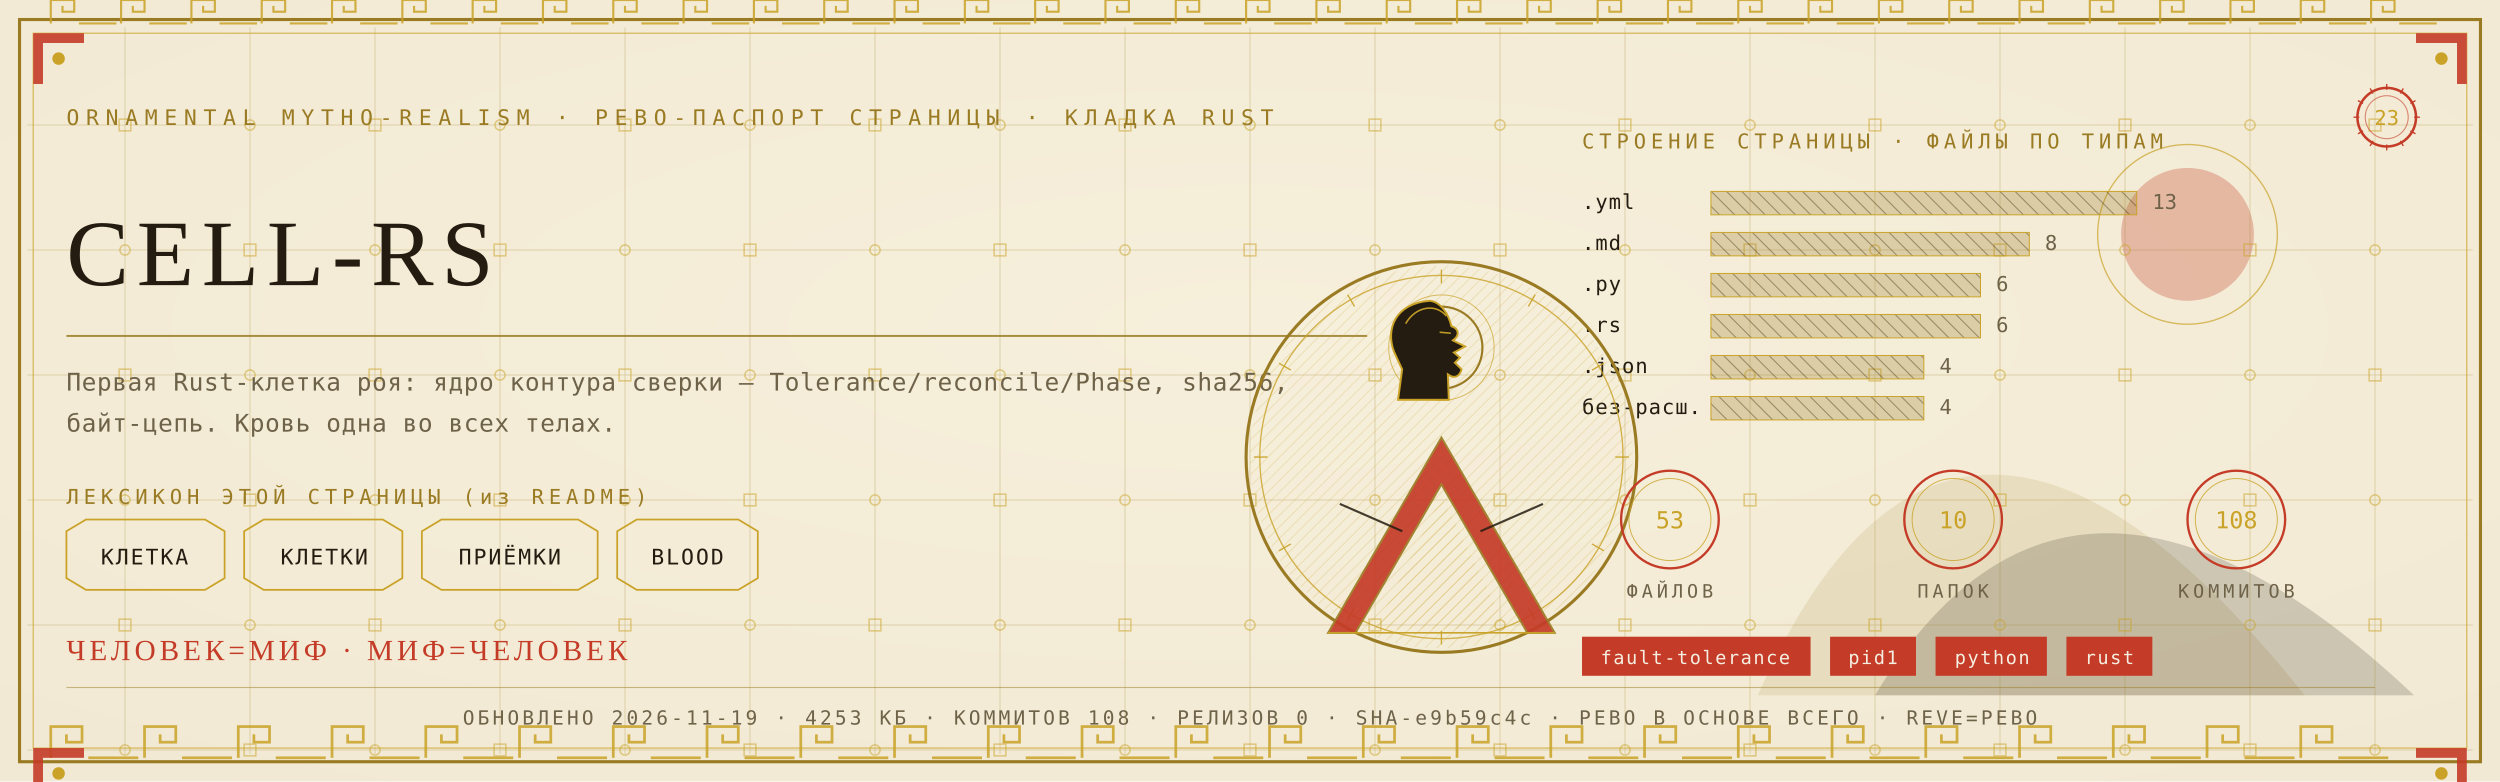
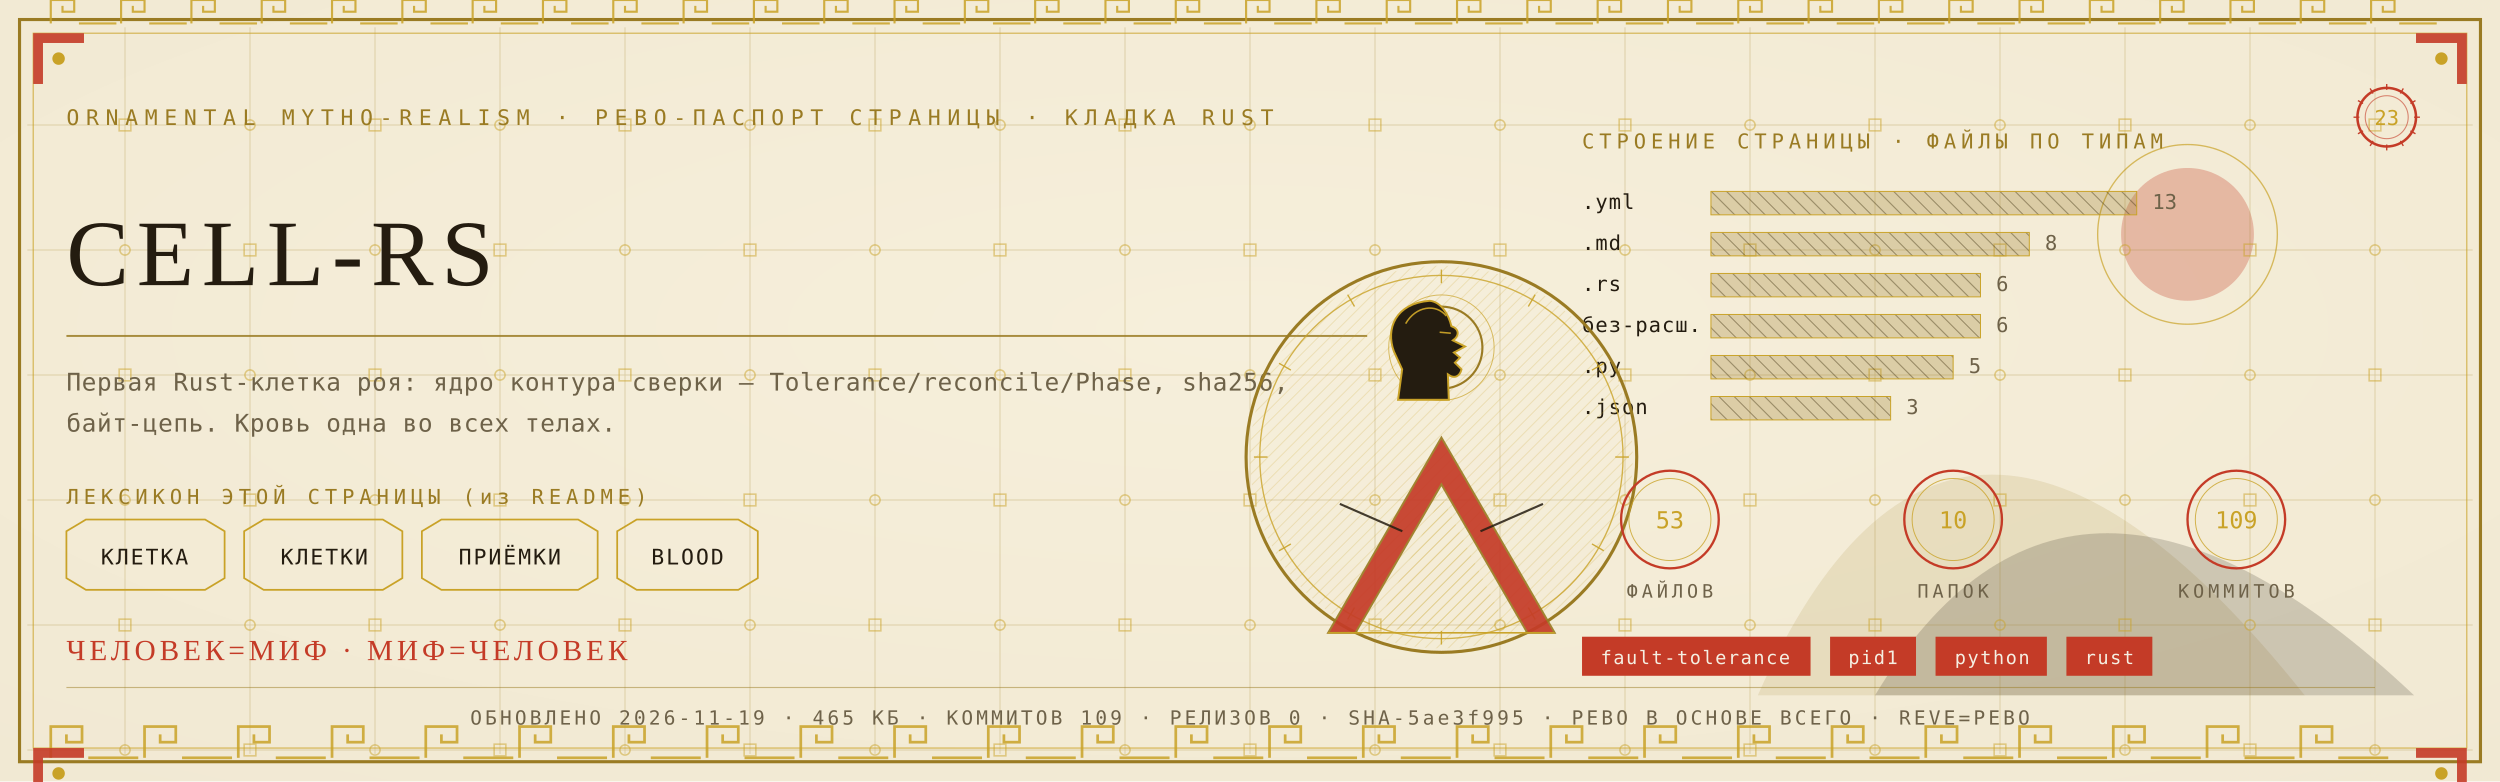
<svg xmlns="http://www.w3.org/2000/svg" viewBox="0 0 1280 400" width="1280" height="400">
  <defs>
    <radialGradient id="rp23" cx="0.5" cy="0.42" r="1.1">
      <stop offset="0" stop-color="#F6EFDC" />
      <stop offset="1" stop-color="#EFE6CF" />
    </radialGradient>
    <pattern id="hatchm" width="4.2" height="4.2" patternUnits="userSpaceOnUse" patternTransform="rotate(45)">
      <rect width="4.2" height="4.2" fill="none" />
      <line x1="0" y1="0" x2="0" y2="4.2" stroke="#C9A227" stroke-width="0.5" />
    </pattern>
    <pattern id="hatchv" width="5.5" height="5.5" patternUnits="userSpaceOnUse" patternTransform="rotate(-45)">
      <rect width="5.5" height="5.5" fill="none" />
      <line x1="0" y1="0" x2="0" y2="5.5" stroke="#241C10" stroke-width="0.5" />
    </pattern>
  </defs>
  <rect width="1280" height="400" fill="#EFE6CF" />
  <rect width="1280" height="400" fill="url(#rp23)" opacity="0.94" />
  <path d="M 900 356 Q 1000 130 1180 356 Z" fill="#9A7B23" opacity="0.14" />
  <path d="M 960 356 Q 1060 190 1236 356 Z" fill="#241C10" opacity="0.18" />
  <circle cx="1120" cy="120" r="34" fill="#C43B27" opacity="0.30" />
  <circle cx="1120" cy="120" r="46" fill="none" stroke="#C9A227" stroke-width="0.7" opacity="0.7" />
  <g stroke="#9A7B23" stroke-width="0.45" opacity="0.30">
    <line x1="64" y1="14" x2="64" y2="386" />
    <line x1="128" y1="14" x2="128" y2="386" />
    <line x1="192" y1="14" x2="192" y2="386" />
    <line x1="256" y1="14" x2="256" y2="386" />
    <line x1="320" y1="14" x2="320" y2="386" />
    <line x1="384" y1="14" x2="384" y2="386" />
    <line x1="448" y1="14" x2="448" y2="386" />
    <line x1="512" y1="14" x2="512" y2="386" />
    <line x1="576" y1="14" x2="576" y2="386" />
    <line x1="640" y1="14" x2="640" y2="386" />
    <line x1="704" y1="14" x2="704" y2="386" />
    <line x1="768" y1="14" x2="768" y2="386" />
    <line x1="832" y1="14" x2="832" y2="386" />
    <line x1="896" y1="14" x2="896" y2="386" />
    <line x1="960" y1="14" x2="960" y2="386" />
    <line x1="1024" y1="14" x2="1024" y2="386" />
    <line x1="1088" y1="14" x2="1088" y2="386" />
    <line x1="1152" y1="14" x2="1152" y2="386" />
    <line x1="1216" y1="14" x2="1216" y2="386" />
    <line x1="14" y1="64" x2="1266" y2="64" />
    <line x1="14" y1="128" x2="1266" y2="128" />
    <line x1="14" y1="192" x2="1266" y2="192" />
    <line x1="14" y1="256" x2="1266" y2="256" />
    <line x1="14" y1="320" x2="1266" y2="320" />
    <line x1="14" y1="384" x2="1266" y2="384" />
  </g>
  <g fill="none" stroke="#C9A227" stroke-width="0.8" opacity="0.5">
    <rect x="61" y="61" width="6" height="6" />
    <circle cx="64" cy="128" r="2.6" />
    <rect x="61" y="189" width="6" height="6" />
    <circle cx="64" cy="256" r="2.6" />
    <rect x="61" y="317" width="6" height="6" />
    <circle cx="64" cy="384" r="2.6" />
    <circle cx="128" cy="64" r="2.6" />
    <rect x="125" y="125" width="6" height="6" />
    <circle cx="128" cy="192" r="2.6" />
    <rect x="125" y="253" width="6" height="6" />
    <circle cx="128" cy="320" r="2.6" />
    <rect x="125" y="381" width="6" height="6" />
    <rect x="189" y="61" width="6" height="6" />
    <circle cx="192" cy="128" r="2.6" />
    <rect x="189" y="189" width="6" height="6" />
    <circle cx="192" cy="256" r="2.6" />
    <rect x="189" y="317" width="6" height="6" />
    <circle cx="192" cy="384" r="2.6" />
    <circle cx="256" cy="64" r="2.6" />
    <rect x="253" y="125" width="6" height="6" />
    <circle cx="256" cy="192" r="2.6" />
    <rect x="253" y="253" width="6" height="6" />
    <circle cx="256" cy="320" r="2.6" />
    <rect x="253" y="381" width="6" height="6" />
    <rect x="317" y="61" width="6" height="6" />
    <circle cx="320" cy="128" r="2.6" />
    <rect x="317" y="189" width="6" height="6" />
    <circle cx="320" cy="256" r="2.6" />
    <rect x="317" y="317" width="6" height="6" />
    <circle cx="320" cy="384" r="2.6" />
    <circle cx="384" cy="64" r="2.6" />
    <rect x="381" y="125" width="6" height="6" />
    <circle cx="384" cy="192" r="2.6" />
    <rect x="381" y="253" width="6" height="6" />
    <circle cx="384" cy="320" r="2.6" />
    <rect x="381" y="381" width="6" height="6" />
    <rect x="445" y="61" width="6" height="6" />
    <circle cx="448" cy="128" r="2.6" />
    <rect x="445" y="189" width="6" height="6" />
    <circle cx="448" cy="256" r="2.6" />
    <rect x="445" y="317" width="6" height="6" />
    <circle cx="448" cy="384" r="2.6" />
    <circle cx="512" cy="64" r="2.6" />
    <rect x="509" y="125" width="6" height="6" />
    <circle cx="512" cy="192" r="2.6" />
    <rect x="509" y="253" width="6" height="6" />
    <circle cx="512" cy="320" r="2.6" />
    <rect x="509" y="381" width="6" height="6" />
    <rect x="573" y="61" width="6" height="6" />
    <circle cx="576" cy="128" r="2.6" />
    <rect x="573" y="189" width="6" height="6" />
    <circle cx="576" cy="256" r="2.6" />
    <rect x="573" y="317" width="6" height="6" />
    <circle cx="576" cy="384" r="2.6" />
    <circle cx="640" cy="64" r="2.6" />
    <rect x="637" y="125" width="6" height="6" />
    <circle cx="640" cy="192" r="2.6" />
    <rect x="637" y="253" width="6" height="6" />
    <circle cx="640" cy="320" r="2.6" />
    <rect x="637" y="381" width="6" height="6" />
    <rect x="701" y="61" width="6" height="6" />
    <circle cx="704" cy="128" r="2.6" />
    <rect x="701" y="189" width="6" height="6" />
    <circle cx="704" cy="256" r="2.6" />
    <rect x="701" y="317" width="6" height="6" />
    <circle cx="704" cy="384" r="2.6" />
    <circle cx="768" cy="64" r="2.6" />
    <rect x="765" y="125" width="6" height="6" />
    <circle cx="768" cy="192" r="2.6" />
    <rect x="765" y="253" width="6" height="6" />
    <circle cx="768" cy="320" r="2.6" />
    <rect x="765" y="381" width="6" height="6" />
    <rect x="829" y="61" width="6" height="6" />
    <circle cx="832" cy="128" r="2.6" />
    <rect x="829" y="189" width="6" height="6" />
    <circle cx="832" cy="256" r="2.6" />
    <rect x="829" y="317" width="6" height="6" />
    <circle cx="832" cy="384" r="2.6" />
    <circle cx="896" cy="64" r="2.6" />
    <rect x="893" y="125" width="6" height="6" />
    <circle cx="896" cy="192" r="2.6" />
    <rect x="893" y="253" width="6" height="6" />
    <circle cx="896" cy="320" r="2.6" />
    <rect x="893" y="381" width="6" height="6" />
    <rect x="957" y="61" width="6" height="6" />
    <circle cx="960" cy="128" r="2.6" />
    <rect x="957" y="189" width="6" height="6" />
    <circle cx="960" cy="256" r="2.6" />
    <rect x="957" y="317" width="6" height="6" />
    <circle cx="960" cy="384" r="2.6" />
    <circle cx="1024" cy="64" r="2.6" />
    <rect x="1021" y="125" width="6" height="6" />
    <circle cx="1024" cy="192" r="2.6" />
    <rect x="1021" y="253" width="6" height="6" />
    <circle cx="1024" cy="320" r="2.6" />
    <rect x="1021" y="381" width="6" height="6" />
    <rect x="1085" y="61" width="6" height="6" />
    <circle cx="1088" cy="128" r="2.6" />
    <rect x="1085" y="189" width="6" height="6" />
    <circle cx="1088" cy="256" r="2.6" />
    <rect x="1085" y="317" width="6" height="6" />
    <circle cx="1088" cy="384" r="2.6" />
    <circle cx="1152" cy="64" r="2.6" />
    <rect x="1149" y="125" width="6" height="6" />
    <circle cx="1152" cy="192" r="2.6" />
    <rect x="1149" y="253" width="6" height="6" />
    <circle cx="1152" cy="320" r="2.6" />
    <rect x="1149" y="381" width="6" height="6" />
    <rect x="1213" y="61" width="6" height="6" />
    <circle cx="1216" cy="128" r="2.6" />
    <rect x="1213" y="189" width="6" height="6" />
    <circle cx="1216" cy="256" r="2.6" />
    <rect x="1213" y="317" width="6" height="6" />
    <circle cx="1216" cy="384" r="2.6" />
  </g>
  <rect x="10" y="10" width="1260" height="380" fill="none" stroke="#9A7B23" stroke-width="1.6" />
  <rect x="17" y="17" width="1246" height="366" fill="none" stroke="#C9A227" stroke-width="0.6" opacity="0.75" />
  <g fill="none" stroke="#C9A227" stroke-width="1.4" opacity="0.85">
    <path d="M 26 388 L 26 372 L 42 372 L 42 380.0 L 34.0 380.0 L 34.0 376.0" />
    <line x1="45.2" y1="388" x2="70.8" y2="388" />
    <path d="M 74 388 L 74 372 L 90 372 L 90 380.0 L 82.0 380.0 L 82.0 376.0" />
    <line x1="93.2" y1="388" x2="118.8" y2="388" />
    <path d="M 122 388 L 122 372 L 138 372 L 138 380.0 L 130.0 380.0 L 130.0 376.0" />
    <line x1="141.2" y1="388" x2="166.8" y2="388" />
    <path d="M 170 388 L 170 372 L 186 372 L 186 380.0 L 178.0 380.0 L 178.0 376.0" />
    <line x1="189.2" y1="388" x2="214.8" y2="388" />
    <path d="M 218 388 L 218 372 L 234 372 L 234 380.0 L 226.0 380.0 L 226.0 376.0" />
    <line x1="237.2" y1="388" x2="262.8" y2="388" />
    <path d="M 266 388 L 266 372 L 282 372 L 282 380.0 L 274.0 380.0 L 274.0 376.0" />
    <line x1="285.2" y1="388" x2="310.8" y2="388" />
    <path d="M 314 388 L 314 372 L 330 372 L 330 380.0 L 322.0 380.0 L 322.0 376.0" />
    <line x1="333.2" y1="388" x2="358.8" y2="388" />
    <path d="M 362 388 L 362 372 L 378 372 L 378 380.0 L 370.0 380.0 L 370.0 376.0" />
    <line x1="381.2" y1="388" x2="406.8" y2="388" />
    <path d="M 410 388 L 410 372 L 426 372 L 426 380.0 L 418.0 380.0 L 418.0 376.0" />
    <line x1="429.2" y1="388" x2="454.8" y2="388" />
    <path d="M 458 388 L 458 372 L 474 372 L 474 380.0 L 466.0 380.0 L 466.0 376.0" />
    <line x1="477.2" y1="388" x2="502.8" y2="388" />
    <path d="M 506 388 L 506 372 L 522 372 L 522 380.0 L 514.0 380.0 L 514.0 376.0" />
    <line x1="525.2" y1="388" x2="550.8" y2="388" />
    <path d="M 554 388 L 554 372 L 570 372 L 570 380.0 L 562.0 380.0 L 562.0 376.0" />
    <line x1="573.2" y1="388" x2="598.8" y2="388" />
    <path d="M 602 388 L 602 372 L 618 372 L 618 380.0 L 610.0 380.0 L 610.0 376.0" />
    <line x1="621.2" y1="388" x2="646.8" y2="388" />
    <path d="M 650 388 L 650 372 L 666 372 L 666 380.0 L 658.0 380.0 L 658.0 376.0" />
    <line x1="669.2" y1="388" x2="694.8" y2="388" />
    <path d="M 698 388 L 698 372 L 714 372 L 714 380.0 L 706.0 380.0 L 706.0 376.0" />
    <line x1="717.2" y1="388" x2="742.8" y2="388" />
    <path d="M 746 388 L 746 372 L 762 372 L 762 380.0 L 754.0 380.0 L 754.0 376.0" />
    <line x1="765.2" y1="388" x2="790.8" y2="388" />
    <path d="M 794 388 L 794 372 L 810 372 L 810 380.0 L 802.0 380.0 L 802.0 376.0" />
    <line x1="813.2" y1="388" x2="838.8" y2="388" />
    <path d="M 842 388 L 842 372 L 858 372 L 858 380.0 L 850.0 380.0 L 850.0 376.0" />
    <line x1="861.2" y1="388" x2="886.8" y2="388" />
    <path d="M 890 388 L 890 372 L 906 372 L 906 380.0 L 898.0 380.0 L 898.0 376.0" />
    <line x1="909.2" y1="388" x2="934.8" y2="388" />
    <path d="M 938 388 L 938 372 L 954 372 L 954 380.0 L 946.0 380.0 L 946.0 376.0" />
    <line x1="957.2" y1="388" x2="982.8" y2="388" />
    <path d="M 986 388 L 986 372 L 1002 372 L 1002 380.0 L 994.0 380.0 L 994.0 376.0" />
    <line x1="1005.2" y1="388" x2="1030.8" y2="388" />
    <path d="M 1034 388 L 1034 372 L 1050 372 L 1050 380.0 L 1042.0 380.0 L 1042.0 376.0" />
    <line x1="1053.2" y1="388" x2="1078.8" y2="388" />
    <path d="M 1082 388 L 1082 372 L 1098 372 L 1098 380.0 L 1090.0 380.0 L 1090.0 376.0" />
    <line x1="1101.2" y1="388" x2="1126.8" y2="388" />
    <path d="M 1130 388 L 1130 372 L 1146 372 L 1146 380.0 L 1138.0 380.0 L 1138.0 376.0" />
    <line x1="1149.2" y1="388" x2="1174.8" y2="388" />
    <path d="M 1178 388 L 1178 372 L 1194 372 L 1194 380.0 L 1186.0 380.0 L 1186.0 376.0" />
    <line x1="1197.2" y1="388" x2="1222.8" y2="388" />
  </g>
  <g fill="none" stroke="#C9A227" stroke-width="1.1" opacity="0.85">
    <path d="M 26 12 L 26 0 L 38 0 L 38 6.0 L 32.0 6.0 L 32.0 3.0" />
    <line x1="40.4" y1="12" x2="59.6" y2="12" />
    <path d="M 62 12 L 62 0 L 74 0 L 74 6.0 L 68.0 6.0 L 68.0 3.0" />
    <line x1="76.4" y1="12" x2="95.6" y2="12" />
    <path d="M 98 12 L 98 0 L 110 0 L 110 6.0 L 104.0 6.0 L 104.0 3.0" />
    <line x1="112.4" y1="12" x2="131.6" y2="12" />
    <path d="M 134 12 L 134 0 L 146 0 L 146 6.0 L 140.0 6.0 L 140.0 3.0" />
    <line x1="148.4" y1="12" x2="167.6" y2="12" />
    <path d="M 170 12 L 170 0 L 182 0 L 182 6.0 L 176.0 6.0 L 176.0 3.0" />
    <line x1="184.4" y1="12" x2="203.6" y2="12" />
    <path d="M 206 12 L 206 0 L 218 0 L 218 6.0 L 212.0 6.0 L 212.0 3.0" />
    <line x1="220.4" y1="12" x2="239.6" y2="12" />
    <path d="M 242 12 L 242 0 L 254 0 L 254 6.0 L 248.0 6.0 L 248.0 3.0" />
    <line x1="256.4" y1="12" x2="275.6" y2="12" />
    <path d="M 278 12 L 278 0 L 290 0 L 290 6.0 L 284.0 6.0 L 284.0 3.0" />
    <line x1="292.4" y1="12" x2="311.6" y2="12" />
    <path d="M 314 12 L 314 0 L 326 0 L 326 6.0 L 320.0 6.0 L 320.0 3.0" />
    <line x1="328.4" y1="12" x2="347.6" y2="12" />
    <path d="M 350 12 L 350 0 L 362 0 L 362 6.0 L 356.0 6.0 L 356.0 3.0" />
    <line x1="364.4" y1="12" x2="383.6" y2="12" />
    <path d="M 386 12 L 386 0 L 398 0 L 398 6.0 L 392.0 6.0 L 392.0 3.0" />
    <line x1="400.4" y1="12" x2="419.6" y2="12" />
    <path d="M 422 12 L 422 0 L 434 0 L 434 6.0 L 428.0 6.0 L 428.0 3.0" />
    <line x1="436.4" y1="12" x2="455.6" y2="12" />
    <path d="M 458 12 L 458 0 L 470 0 L 470 6.0 L 464.0 6.0 L 464.0 3.0" />
    <line x1="472.4" y1="12" x2="491.6" y2="12" />
    <path d="M 494 12 L 494 0 L 506 0 L 506 6.0 L 500.0 6.0 L 500.0 3.0" />
    <line x1="508.4" y1="12" x2="527.6" y2="12" />
    <path d="M 530 12 L 530 0 L 542 0 L 542 6.0 L 536.0 6.0 L 536.0 3.0" />
    <line x1="544.4" y1="12" x2="563.6" y2="12" />
    <path d="M 566 12 L 566 0 L 578 0 L 578 6.0 L 572.0 6.0 L 572.0 3.0" />
    <line x1="580.4" y1="12" x2="599.6" y2="12" />
    <path d="M 602 12 L 602 0 L 614 0 L 614 6.0 L 608.0 6.0 L 608.0 3.0" />
    <line x1="616.4" y1="12" x2="635.6" y2="12" />
    <path d="M 638 12 L 638 0 L 650 0 L 650 6.0 L 644.0 6.0 L 644.0 3.0" />
    <line x1="652.4" y1="12" x2="671.6" y2="12" />
    <path d="M 674 12 L 674 0 L 686 0 L 686 6.0 L 680.0 6.0 L 680.0 3.0" />
    <line x1="688.4" y1="12" x2="707.6" y2="12" />
    <path d="M 710 12 L 710 0 L 722 0 L 722 6.0 L 716.0 6.0 L 716.0 3.0" />
    <line x1="724.4" y1="12" x2="743.6" y2="12" />
    <path d="M 746 12 L 746 0 L 758 0 L 758 6.0 L 752.0 6.0 L 752.0 3.0" />
    <line x1="760.4" y1="12" x2="779.6" y2="12" />
    <path d="M 782 12 L 782 0 L 794 0 L 794 6.0 L 788.0 6.0 L 788.0 3.0" />
    <line x1="796.4" y1="12" x2="815.6" y2="12" />
    <path d="M 818 12 L 818 0 L 830 0 L 830 6.0 L 824.0 6.0 L 824.0 3.0" />
    <line x1="832.4" y1="12" x2="851.6" y2="12" />
    <path d="M 854 12 L 854 0 L 866 0 L 866 6.0 L 860.0 6.0 L 860.0 3.0" />
    <line x1="868.4" y1="12" x2="887.6" y2="12" />
    <path d="M 890 12 L 890 0 L 902 0 L 902 6.0 L 896.0 6.0 L 896.0 3.0" />
    <line x1="904.4" y1="12" x2="923.6" y2="12" />
    <path d="M 926 12 L 926 0 L 938 0 L 938 6.0 L 932.0 6.0 L 932.0 3.0" />
    <line x1="940.4" y1="12" x2="959.6" y2="12" />
    <path d="M 962 12 L 962 0 L 974 0 L 974 6.0 L 968.0 6.0 L 968.0 3.0" />
    <line x1="976.4" y1="12" x2="995.6" y2="12" />
    <path d="M 998 12 L 998 0 L 1010 0 L 1010 6.0 L 1004.0 6.0 L 1004.0 3.0" />
    <line x1="1012.4" y1="12" x2="1031.6" y2="12" />
    <path d="M 1034 12 L 1034 0 L 1046 0 L 1046 6.0 L 1040.0 6.0 L 1040.0 3.0" />
    <line x1="1048.4" y1="12" x2="1067.6" y2="12" />
    <path d="M 1070 12 L 1070 0 L 1082 0 L 1082 6.0 L 1076.0 6.0 L 1076.0 3.0" />
    <line x1="1084.4" y1="12" x2="1103.6" y2="12" />
    <path d="M 1106 12 L 1106 0 L 1118 0 L 1118 6.0 L 1112.0 6.0 L 1112.0 3.0" />
    <line x1="1120.4" y1="12" x2="1139.6" y2="12" />
    <path d="M 1142 12 L 1142 0 L 1154 0 L 1154 6.0 L 1148.0 6.0 L 1148.0 3.0" />
    <line x1="1156.4" y1="12" x2="1175.6" y2="12" />
    <path d="M 1178 12 L 1178 0 L 1190 0 L 1190 6.0 L 1184.0 6.0 L 1184.0 3.0" />
    <line x1="1192.4" y1="12" x2="1211.6" y2="12" />
    <path d="M 1214 12 L 1214 0 L 1226 0 L 1226 6.0 L 1220.0 6.0 L 1220.0 3.0" />
    <line x1="1228.4" y1="12" x2="1247.6" y2="12" />
  </g>
  <g transform="translate(17,17) scale(1,1)">
    <path d="M 0 0 L 26 0 L 26 5 L 5 5 L 5 26 L 0 26 Z" fill="#C43B27" opacity="0.9" />
    <circle cx="13" cy="13" r="3.2" fill="#C9A227" />
  </g>
  <g transform="translate(1263,17) scale(-1,1)">
    <path d="M 0 0 L 26 0 L 26 5 L 5 5 L 5 26 L 0 26 Z" fill="#C43B27" opacity="0.9" />
    <circle cx="13" cy="13" r="3.2" fill="#C9A227" />
  </g>
  <g transform="translate(17,383) scale(1,1)">
    <path d="M 0 0 L 26 0 L 26 5 L 5 5 L 5 26 L 0 26 Z" fill="#C43B27" opacity="0.9" />
    <circle cx="13" cy="13" r="3.2" fill="#C9A227" />
  </g>
  <g transform="translate(1263,383) scale(-1,1)">
    <path d="M 0 0 L 26 0 L 26 5 L 5 5 L 5 26 L 0 26 Z" fill="#C43B27" opacity="0.9" />
    <circle cx="13" cy="13" r="3.2" fill="#C9A227" />
  </g>
  <text x="34" y="64" font-family="'Cascadia Mono', ui-monospace, Consolas, monospace" font-size="11" fill="#9A7B23" letter-spacing="3.4">ORNAMENTAL MYTHO-REALISM · РЕВО-ПАСПОРТ СТРАНИЦЫ · КЛАДКА RUST</text>
  <g transform="translate(1222,60)">
    <circle r="15" fill="none" stroke="#C43B27" stroke-width="1.3" />
    <circle r="11" fill="none" stroke="#C43B27" stroke-width="0.55" opacity="0.6" />
    <text y="4" text-anchor="middle" font-family="'Cascadia Mono', ui-monospace, Consolas, monospace" font-size="10.5" fill="#C9A227">23</text>
    <g stroke="#C43B27" stroke-width="0.7">
      <line x1="0" y1="-17" x2="0" y2="-14" transform="rotate(0)" />
      <line x1="0" y1="-17" x2="0" y2="-14" transform="rotate(30)" />
      <line x1="0" y1="-17" x2="0" y2="-14" transform="rotate(60)" />
      <line x1="0" y1="-17" x2="0" y2="-14" transform="rotate(90)" />
      <line x1="0" y1="-17" x2="0" y2="-14" transform="rotate(120)" />
      <line x1="0" y1="-17" x2="0" y2="-14" transform="rotate(150)" />
      <line x1="0" y1="-17" x2="0" y2="-14" transform="rotate(180)" />
      <line x1="0" y1="-17" x2="0" y2="-14" transform="rotate(210)" />
      <line x1="0" y1="-17" x2="0" y2="-14" transform="rotate(240)" />
      <line x1="0" y1="-17" x2="0" y2="-14" transform="rotate(270)" />
      <line x1="0" y1="-17" x2="0" y2="-14" transform="rotate(300)" />
      <line x1="0" y1="-17" x2="0" y2="-14" transform="rotate(330)" />
    </g>
  </g>
  <text x="34" y="146" font-family="Georgia, 'Times New Roman', serif" font-size="48.0" fill="#241C10" letter-spacing="4">CELL-RS</text>
  <line x1="34" y1="172" x2="700" y2="172" stroke="#9A7B23" stroke-width="1" opacity="0.85" />
  <text x="34" y="200" font-family="'Cascadia Mono', ui-monospace, Consolas, monospace" font-size="12.5" fill="#6E6249" letter-spacing="0.3">Первая Rust-клетка роя: ядро контура сверки — Tolerance/reconcile/Phase, sha256,</text>
  <text x="34" y="221" font-family="'Cascadia Mono', ui-monospace, Consolas, monospace" font-size="12.5" fill="#6E6249" letter-spacing="0.3">байт-цепь. Кровь одна во всех телах.</text>
  <text x="34" y="258" font-family="'Cascadia Mono', ui-monospace, Consolas, monospace" font-size="10.5" fill="#9A7B23" letter-spacing="2.5">ЛЕКСИКОН ЭТОЙ СТРАНИЦЫ (из README)</text>
  <path d="M 34 272 L 44 266 L 105 266 L 115 272 L 115 296 L 105 302 L 44 302 L 34 296 Z" fill="none" stroke="#C9A227" stroke-width="0.9" />
  <text x="74" y="289" text-anchor="middle" font-family="'Cascadia Mono', ui-monospace, Consolas, monospace" font-size="11" fill="#241C10" letter-spacing="1">КЛЕТКА</text>
  <path d="M 125 272 L 135 266 L 196 266 L 206 272 L 206 296 L 196 302 L 135 302 L 125 296 Z" fill="none" stroke="#C9A227" stroke-width="0.9" />
  <text x="166" y="289" text-anchor="middle" font-family="'Cascadia Mono', ui-monospace, Consolas, monospace" font-size="11" fill="#241C10" letter-spacing="1">КЛЕТКИ</text>
  <path d="M 216 272 L 226 266 L 296 266 L 306 272 L 306 296 L 296 302 L 226 302 L 216 296 Z" fill="none" stroke="#C9A227" stroke-width="0.9" />
  <text x="261" y="289" text-anchor="middle" font-family="'Cascadia Mono', ui-monospace, Consolas, monospace" font-size="11" fill="#241C10" letter-spacing="1">ПРИЁМКИ</text>
  <path d="M 316 272 L 326 266 L 378 266 L 388 272 L 388 296 L 378 302 L 326 302 L 316 296 Z" fill="none" stroke="#C9A227" stroke-width="0.9" />
  <text x="352" y="289" text-anchor="middle" font-family="'Cascadia Mono', ui-monospace, Consolas, monospace" font-size="11" fill="#241C10" letter-spacing="1">BLOOD</text>
  <text x="810" y="76" font-family="'Cascadia Mono', ui-monospace, Consolas, monospace" font-size="10.5" fill="#9A7B23" letter-spacing="2.5">СТРОЕНИЕ СТРАНИЦЫ · ФАЙЛЫ ПО ТИПАМ</text>
  <text x="810" y="107" font-family="'Cascadia Mono', ui-monospace, Consolas, monospace" font-size="10.5" fill="#241C10" letter-spacing="0.5">.yml</text>
  <rect x="876" y="98" width="218" height="12" fill="url(#hatchv)" opacity="0.9" />
  <rect x="876" y="98" width="218" height="12" fill="#9A7B23" opacity="0.28" />
  <rect x="876" y="98" width="218" height="12" fill="none" stroke="#C9A227" stroke-width="0.5" />
  <text x="1102" y="107" font-family="'Cascadia Mono', ui-monospace, Consolas, monospace" font-size="10.5" fill="#6E6249">13</text>
  <text x="810" y="128" font-family="'Cascadia Mono', ui-monospace, Consolas, monospace" font-size="10.5" fill="#241C10" letter-spacing="0.5">.md</text>
  <rect x="876" y="119" width="163" height="12" fill="url(#hatchv)" opacity="0.9" />
  <rect x="876" y="119" width="163" height="12" fill="#9A7B23" opacity="0.28" />
  <rect x="876" y="119" width="163" height="12" fill="none" stroke="#C9A227" stroke-width="0.5" />
  <text x="1047" y="128" font-family="'Cascadia Mono', ui-monospace, Consolas, monospace" font-size="10.5" fill="#6E6249">8</text>
-   <text x="810" y="149" font-family="'Cascadia Mono', ui-monospace, Consolas, monospace" font-size="10.5" fill="#241C10" letter-spacing="0.5">.py</text>
+   <text x="810" y="149" font-family="'Cascadia Mono', ui-monospace, Consolas, monospace" font-size="10.5" fill="#241C10" letter-spacing="0.5">.rs</text>
  <rect x="876" y="140" width="138" height="12" fill="url(#hatchv)" opacity="0.9" />
  <rect x="876" y="140" width="138" height="12" fill="#9A7B23" opacity="0.28" />
  <rect x="876" y="140" width="138" height="12" fill="none" stroke="#C9A227" stroke-width="0.5" />
  <text x="1022" y="149" font-family="'Cascadia Mono', ui-monospace, Consolas, monospace" font-size="10.5" fill="#6E6249">6</text>
-   <text x="810" y="170" font-family="'Cascadia Mono', ui-monospace, Consolas, monospace" font-size="10.5" fill="#241C10" letter-spacing="0.5">.rs</text>
+   <text x="810" y="170" font-family="'Cascadia Mono', ui-monospace, Consolas, monospace" font-size="10.5" fill="#241C10" letter-spacing="0.5">без-расш.</text>
  <rect x="876" y="161" width="138" height="12" fill="url(#hatchv)" opacity="0.9" />
  <rect x="876" y="161" width="138" height="12" fill="#9A7B23" opacity="0.28" />
  <rect x="876" y="161" width="138" height="12" fill="none" stroke="#C9A227" stroke-width="0.5" />
  <text x="1022" y="170" font-family="'Cascadia Mono', ui-monospace, Consolas, monospace" font-size="10.5" fill="#6E6249">6</text>
-   <text x="810" y="191" font-family="'Cascadia Mono', ui-monospace, Consolas, monospace" font-size="10.5" fill="#241C10" letter-spacing="0.5">.json</text>
-   <rect x="876" y="182" width="109" height="12" fill="url(#hatchv)" opacity="0.9" />
-   <rect x="876" y="182" width="109" height="12" fill="#9A7B23" opacity="0.28" />
-   <rect x="876" y="182" width="109" height="12" fill="none" stroke="#C9A227" stroke-width="0.5" />
-   <text x="993" y="191" font-family="'Cascadia Mono', ui-monospace, Consolas, monospace" font-size="10.5" fill="#6E6249">4</text>
-   <text x="810" y="212" font-family="'Cascadia Mono', ui-monospace, Consolas, monospace" font-size="10.5" fill="#241C10" letter-spacing="0.5">без-расш.</text>
-   <rect x="876" y="203" width="109" height="12" fill="url(#hatchv)" opacity="0.9" />
-   <rect x="876" y="203" width="109" height="12" fill="#9A7B23" opacity="0.28" />
-   <rect x="876" y="203" width="109" height="12" fill="none" stroke="#C9A227" stroke-width="0.5" />
-   <text x="993" y="212" font-family="'Cascadia Mono', ui-monospace, Consolas, monospace" font-size="10.5" fill="#6E6249">4</text>
+   <text x="810" y="191" font-family="'Cascadia Mono', ui-monospace, Consolas, monospace" font-size="10.5" fill="#241C10" letter-spacing="0.5">.py</text>
+   <rect x="876" y="182" width="124" height="12" fill="url(#hatchv)" opacity="0.9" />
+   <rect x="876" y="182" width="124" height="12" fill="#9A7B23" opacity="0.28" />
+   <rect x="876" y="182" width="124" height="12" fill="none" stroke="#C9A227" stroke-width="0.5" />
+   <text x="1008" y="191" font-family="'Cascadia Mono', ui-monospace, Consolas, monospace" font-size="10.5" fill="#6E6249">5</text>
+   <text x="810" y="212" font-family="'Cascadia Mono', ui-monospace, Consolas, monospace" font-size="10.5" fill="#241C10" letter-spacing="0.5">.json</text>
+   <rect x="876" y="203" width="92" height="12" fill="url(#hatchv)" opacity="0.9" />
+   <rect x="876" y="203" width="92" height="12" fill="#9A7B23" opacity="0.28" />
+   <rect x="876" y="203" width="92" height="12" fill="none" stroke="#C9A227" stroke-width="0.5" />
+   <text x="976" y="212" font-family="'Cascadia Mono', ui-monospace, Consolas, monospace" font-size="10.5" fill="#6E6249">3</text>
  <g transform="translate(738,234)">
    <circle r="100" fill="none" stroke="#9A7B23" stroke-width="1.6" />
    <circle r="93" fill="none" stroke="#C9A227" stroke-width="0.7" opacity="0.8" />
    <circle r="98" fill="url(#hatchm)" opacity="0.4" />
    <g stroke="#C9A227" stroke-width="0.7" opacity="0.9">
      <line x1="0" y1="-96" x2="0" y2="-89" transform="rotate(0)" />
      <line x1="0" y1="-96" x2="0" y2="-89" transform="rotate(30)" />
      <line x1="0" y1="-96" x2="0" y2="-89" transform="rotate(60)" />
      <line x1="0" y1="-96" x2="0" y2="-89" transform="rotate(90)" />
      <line x1="0" y1="-96" x2="0" y2="-89" transform="rotate(120)" />
      <line x1="0" y1="-96" x2="0" y2="-89" transform="rotate(150)" />
      <line x1="0" y1="-96" x2="0" y2="-89" transform="rotate(180)" />
      <line x1="0" y1="-96" x2="0" y2="-89" transform="rotate(210)" />
      <line x1="0" y1="-96" x2="0" y2="-89" transform="rotate(240)" />
      <line x1="0" y1="-96" x2="0" y2="-89" transform="rotate(270)" />
      <line x1="0" y1="-96" x2="0" y2="-89" transform="rotate(300)" />
      <line x1="0" y1="-96" x2="0" y2="-89" transform="rotate(330)" />
    </g>
    <circle cy="-56" r="21" fill="none" stroke="#9A7B23" stroke-width="1.1" />
    <circle cy="-56" r="27" fill="none" stroke="#C9A227" stroke-width="0.5" opacity="0.7" />
    <path d="M -6.0 -80.0 C -23.5 -78.7 -28.7 -65.7 -24.3 -54.0 L -20.1 -44.9 L -22.2 -29.3 L 3.8 -29.3 L 3.3 -42.3 C 6.9 -39.7 9.5 -41.5 10.3 -44.9 L 6.9 -48.3 L 9.5 -50.9 L 6.4 -53.5 L 12.1 -56.6 L 5.9 -59.7 C 9.5 -62.3 9.0 -65.7 5.1 -67.0 C 3.8 -72.7 -0.1 -79.5 -6.0 -80.0 Z" fill="#241C10" stroke="#C9A227" stroke-width="1.0" />
    <g fill="none" stroke="#C9A227" stroke-width="0.8" opacity="0.95">
      <path d="M -18.3 -68.3 C -13.1 -77.4 -2.7 -78.7 2.5 -72.2" />
      <path d="M -0.9 -63.9 L 4.8 -63.4" />
    </g>
    <path d="M -58.0 90.0 L 0 -10.0 L 58.0 90.0 L 44.0 90.0 L 0 14.0 L -44.0 90.0 Z" fill="#C43B27" opacity="0.92" stroke="#9A7B23" stroke-width="1.0" />
    <path d="M -34.0 88.0 L 0 20.0 L 34.0 88.0" fill="url(#hatchm)" opacity="0.5" stroke="none" />
    <path d="M -58.0 90.0 L 58.0 90.0" fill="none" stroke="#C9A227" stroke-width="0.8" />
    <path d="M -52.0 24.0 L -20.0 38.0" fill="none" stroke="#241C10" stroke-width="1.1" opacity="0.85" />
    <path d="M 52.0 24.0 L 20.0 38.0" fill="none" stroke="#241C10" stroke-width="1.1" opacity="0.85" />
  </g>
  <g transform="translate(855,266)">
    <circle r="25" fill="none" stroke="#C43B27" stroke-width="1.2" />
    <circle r="21" fill="none" stroke="#C9A227" stroke-width="0.5" opacity="0.8" />
    <text y="4.5" text-anchor="middle" font-family="'Cascadia Mono', ui-monospace, Consolas, monospace" font-size="12" fill="#C9A227">53</text>
    <text y="40" text-anchor="middle" font-family="'Cascadia Mono', ui-monospace, Consolas, monospace" font-size="9.5" fill="#6E6249" letter-spacing="2">ФАЙЛОВ</text>
  </g>
  <g transform="translate(1000,266)">
    <circle r="25" fill="none" stroke="#C43B27" stroke-width="1.2" />
    <circle r="21" fill="none" stroke="#C9A227" stroke-width="0.5" opacity="0.8" />
    <text y="4.5" text-anchor="middle" font-family="'Cascadia Mono', ui-monospace, Consolas, monospace" font-size="12" fill="#C9A227">10</text>
    <text y="40" text-anchor="middle" font-family="'Cascadia Mono', ui-monospace, Consolas, monospace" font-size="9.5" fill="#6E6249" letter-spacing="2">ПАПОК</text>
  </g>
  <g transform="translate(1145,266)">
    <circle r="25" fill="none" stroke="#C43B27" stroke-width="1.2" />
    <circle r="21" fill="none" stroke="#C9A227" stroke-width="0.5" opacity="0.8" />
-     <text y="4.5" text-anchor="middle" font-family="'Cascadia Mono', ui-monospace, Consolas, monospace" font-size="12" fill="#C9A227">108</text>
+     <text y="4.5" text-anchor="middle" font-family="'Cascadia Mono', ui-monospace, Consolas, monospace" font-size="12" fill="#C9A227">109</text>
    <text y="40" text-anchor="middle" font-family="'Cascadia Mono', ui-monospace, Consolas, monospace" font-size="9.5" fill="#6E6249" letter-spacing="2">КОММИТОВ</text>
  </g>
  <rect x="810" y="326" rx="0" width="117" height="20" fill="#C43B27" />
  <text x="868" y="340" text-anchor="middle" font-family="'Cascadia Mono', ui-monospace, Consolas, monospace" font-size="9.5" fill="#F5EFE2" letter-spacing="0.8">fault-tolerance</text>
  <rect x="937" y="326" rx="0" width="44" height="20" fill="#C43B27" />
  <text x="959" y="340" text-anchor="middle" font-family="'Cascadia Mono', ui-monospace, Consolas, monospace" font-size="9.5" fill="#F5EFE2" letter-spacing="0.8">pid1</text>
  <rect x="991" y="326" rx="0" width="57" height="20" fill="#C43B27" />
  <text x="1020" y="340" text-anchor="middle" font-family="'Cascadia Mono', ui-monospace, Consolas, monospace" font-size="9.5" fill="#F5EFE2" letter-spacing="0.8">python</text>
  <rect x="1058" y="326" rx="0" width="44" height="20" fill="#C43B27" />
  <text x="1080" y="340" text-anchor="middle" font-family="'Cascadia Mono', ui-monospace, Consolas, monospace" font-size="9.5" fill="#F5EFE2" letter-spacing="0.8">rust</text>
  <text x="34" y="338" font-family="Georgia, 'Times New Roman', serif" font-size="15" fill="#C43B27" letter-spacing="2">ЧЕЛОВЕК=МИФ · МИФ=ЧЕЛОВЕК</text>
  <line x1="34" y1="352" x2="1216" y2="352" stroke="#9A7B23" stroke-width="0.6" opacity="0.5" />
-   <text x="640" y="371" text-anchor="middle" font-family="'Cascadia Mono', ui-monospace, Consolas, monospace" font-size="10" fill="#6E6249" letter-spacing="1.6">ОБНОВЛЕНО 2026-11-19 · 4253 КБ · КОММИТОВ 108 · РЕЛИЗОВ 0 · SHA-e9b59c4c · РЕВО В ОСНОВЕ ВСЕГО · REVE=РЕВО</text>
+   <text x="640" y="371" text-anchor="middle" font-family="'Cascadia Mono', ui-monospace, Consolas, monospace" font-size="10" fill="#6E6249" letter-spacing="1.6">ОБНОВЛЕНО 2026-11-19 · 465 КБ · КОММИТОВ 109 · РЕЛИЗОВ 0 · SHA-5ae3f995 · РЕВО В ОСНОВЕ ВСЕГО · REVE=РЕВО</text>
</svg>
